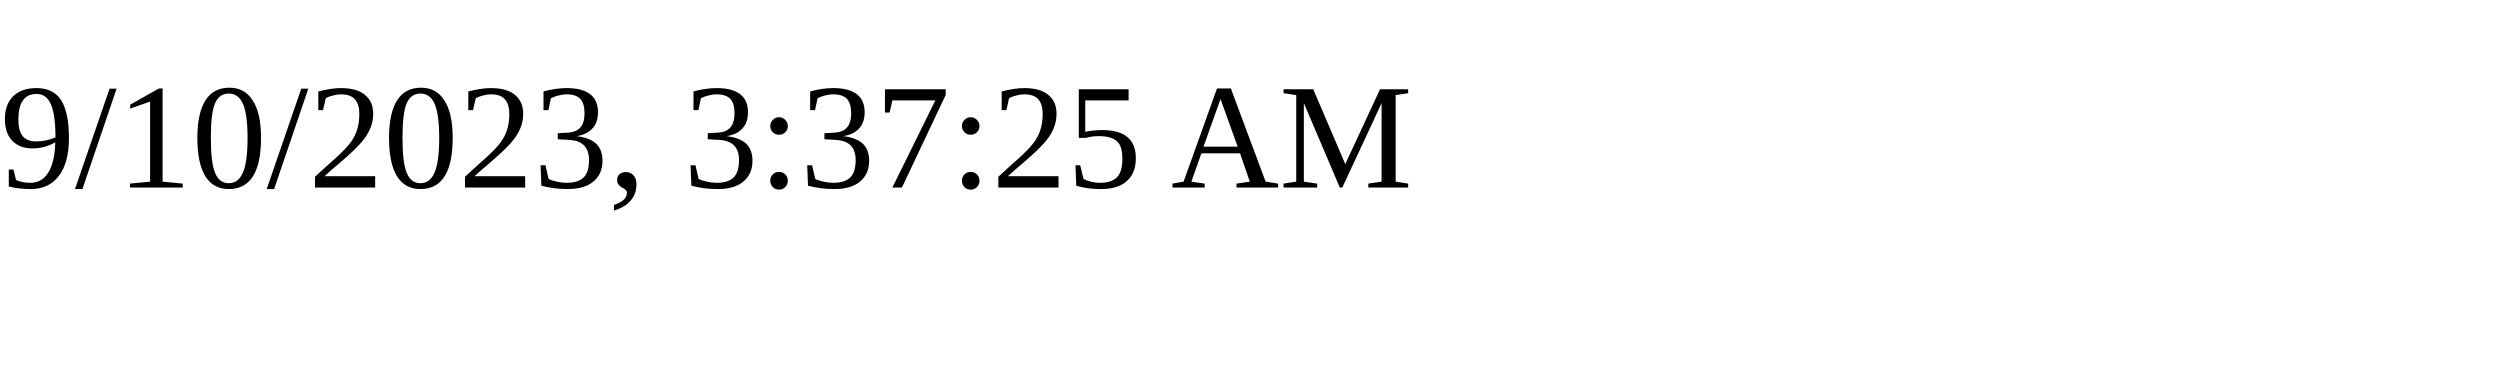
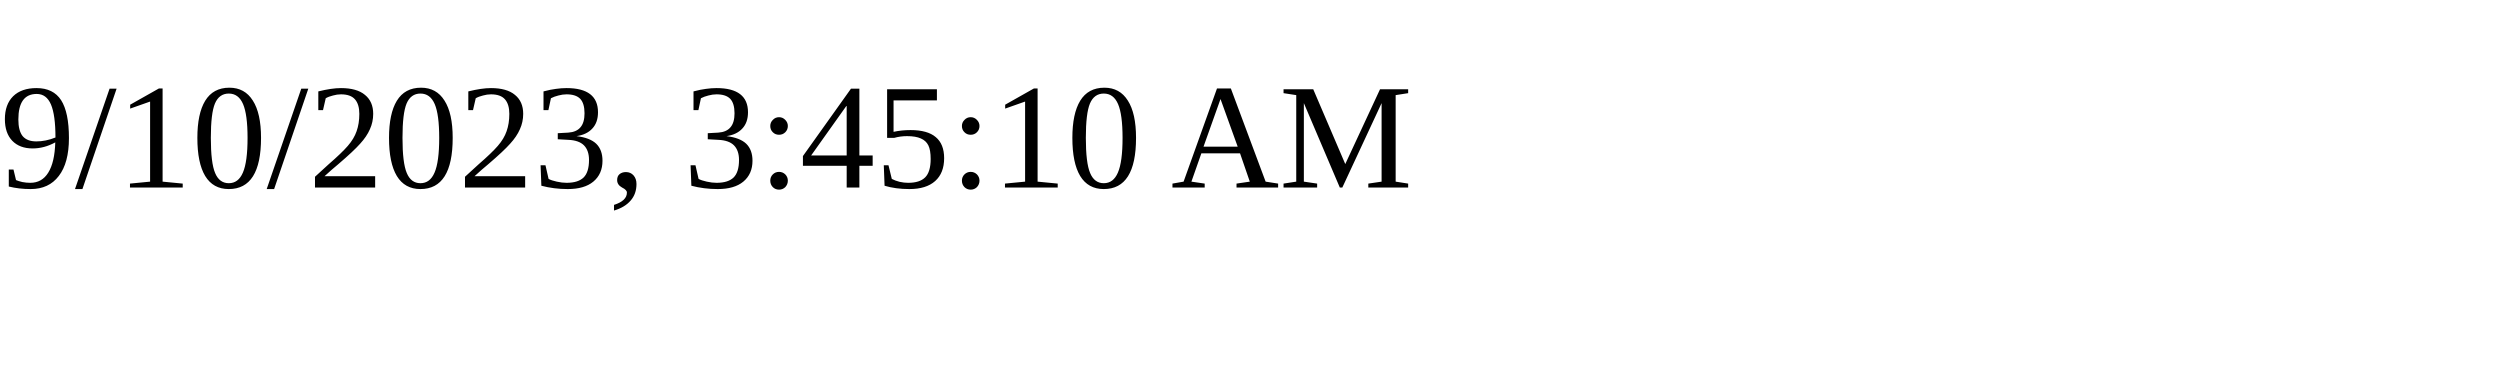
<svg xmlns="http://www.w3.org/2000/svg" height="30" width="200">
-   <text x="0" y="15">9/10/2023, 3:37:25 AM</text>
+   <text x="0" y="15">9/10/2023, 3:45:10 AM</text>
</svg>
